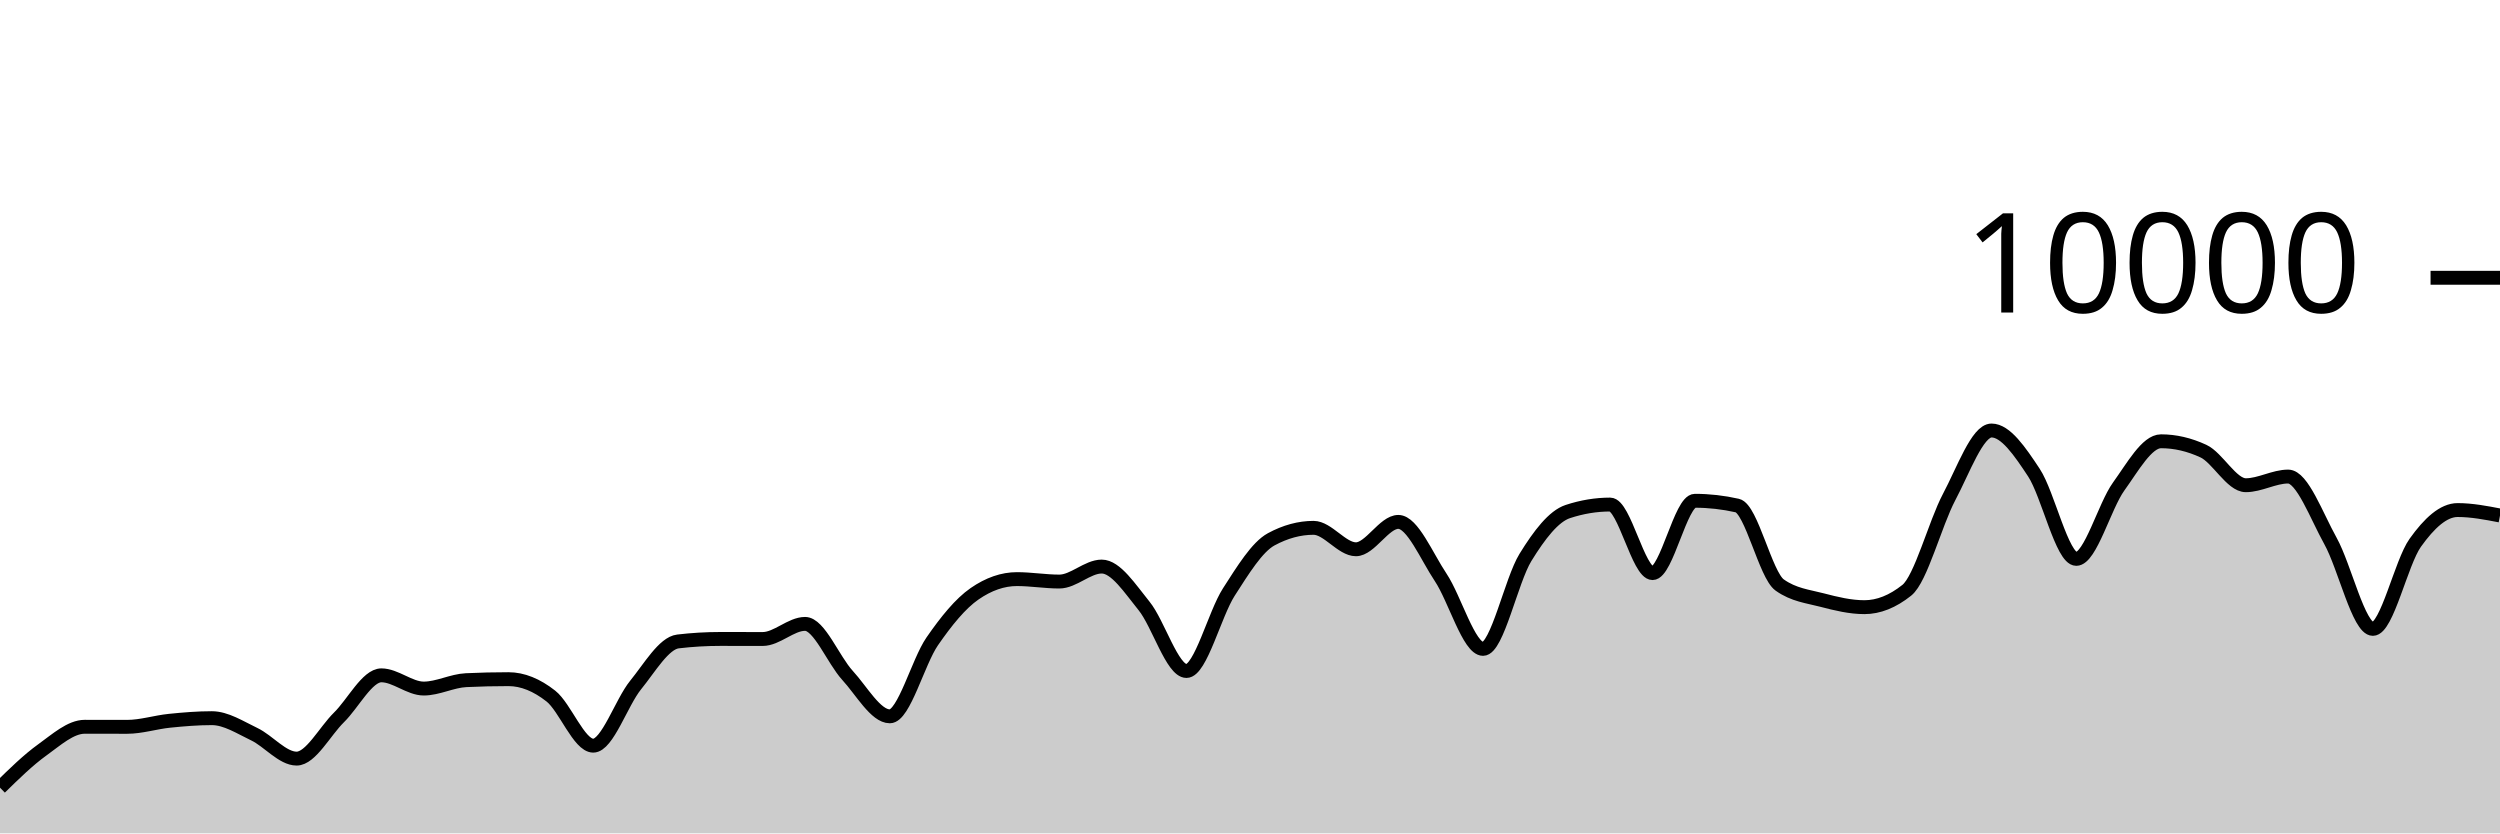
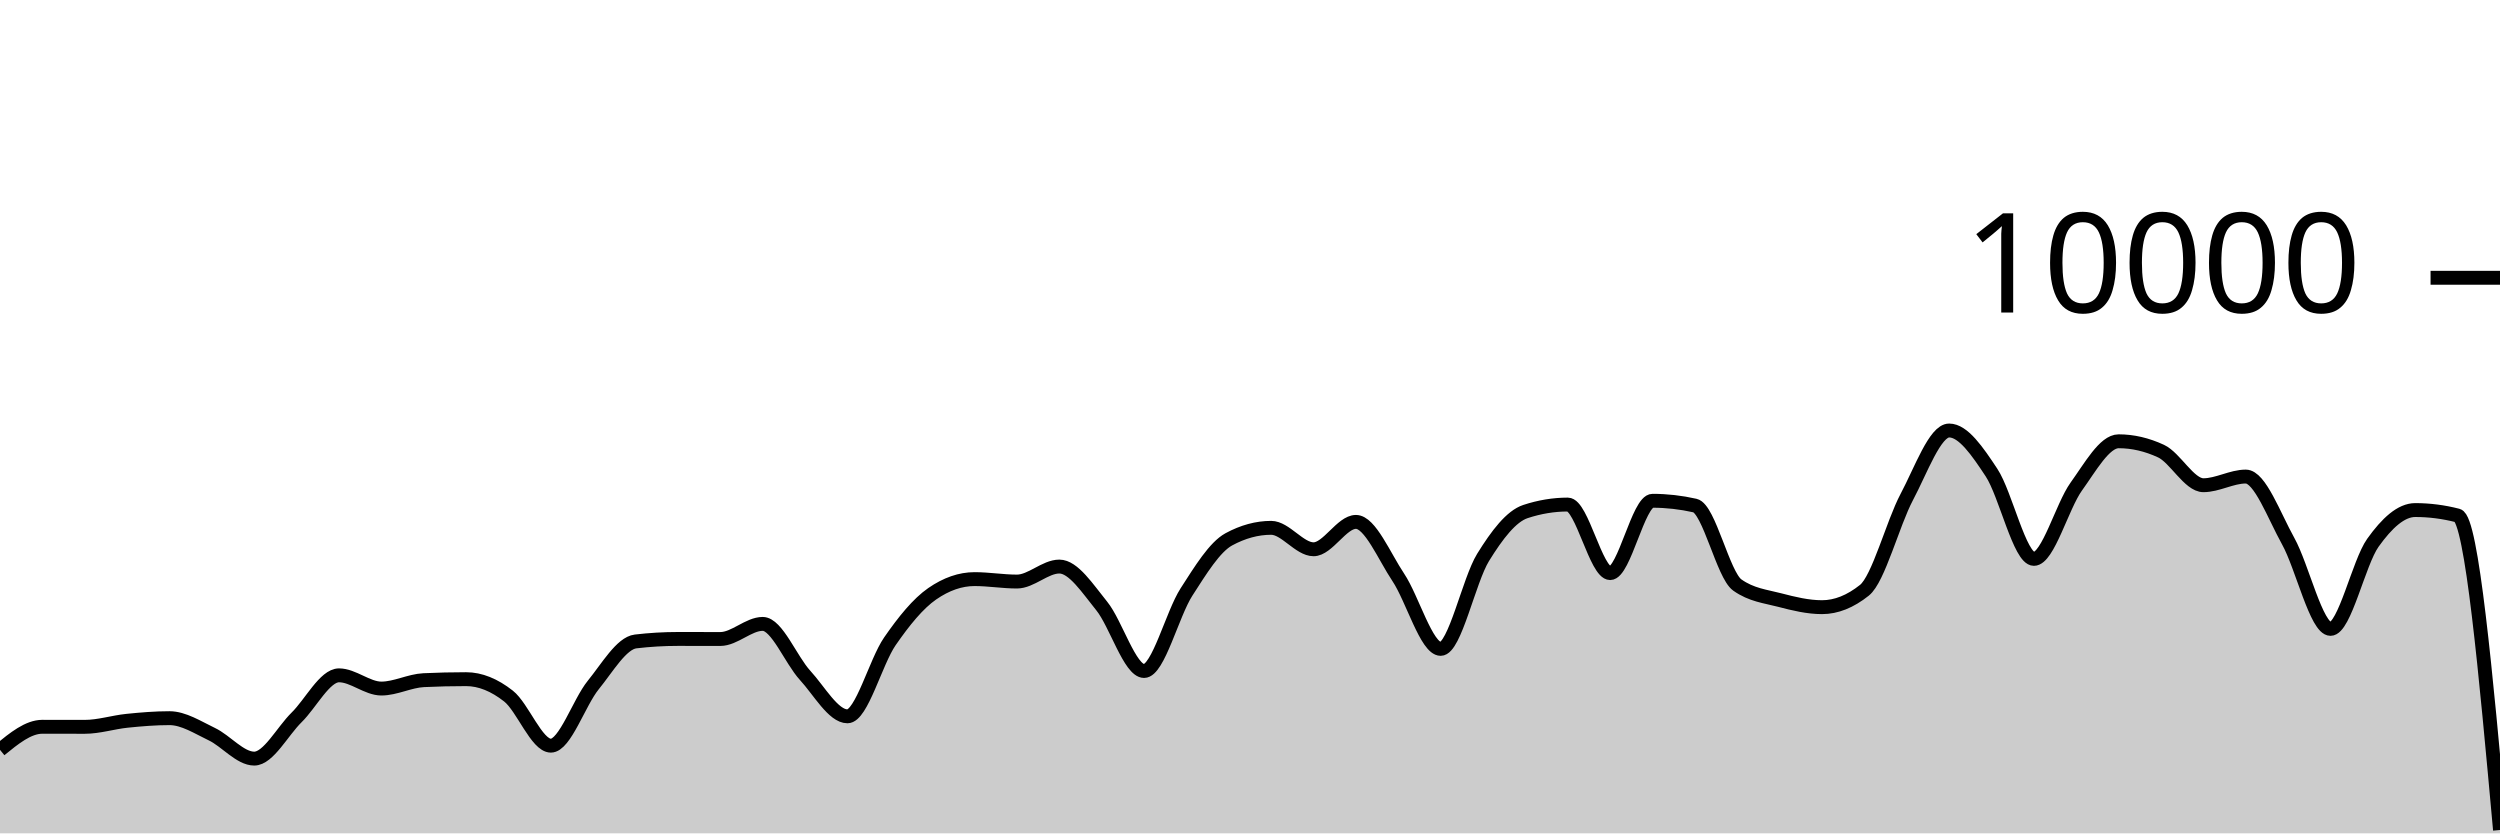
<svg xmlns="http://www.w3.org/2000/svg" viewBox="0 0 180 60">
  <g transform="translate(0,20)">
-     <path class="area" fill="rgba(0, 0, 0, 0.2)" d="M0,36.712C1.017,35.715,2.034,34.719,3.051,33.988C4.068,33.257,5.085,32.328,6.102,32.328C7.119,32.328,8.136,32.332,9.153,32.332C10.169,32.332,11.186,32,12.203,31.896C13.22,31.792,14.237,31.708,15.254,31.708C16.271,31.708,17.288,32.375,18.305,32.86C19.322,33.345,20.339,34.62,21.356,34.62C22.373,34.62,23.39,32.651,24.407,31.652C25.424,30.653,26.441,28.624,27.458,28.624C28.475,28.624,29.492,29.576,30.508,29.576C31.525,29.576,32.542,29.02,33.559,28.972C34.576,28.924,35.593,28.9,36.61,28.9C37.627,28.9,38.644,29.318,39.661,30.116C40.678,30.914,41.695,33.688,42.712,33.688C43.729,33.688,44.746,30.575,45.763,29.324C46.78,28.073,47.797,26.304,48.814,26.184C49.831,26.064,50.847,26.004,51.864,26.004C52.881,26.004,53.898,26.008,54.915,26.008C55.932,26.008,56.949,24.92,57.966,24.92C58.983,24.92,60,27.515,61.017,28.624C62.034,29.733,63.051,31.576,64.068,31.576C65.085,31.576,66.102,27.651,67.119,26.18C68.136,24.709,69.153,23.456,70.169,22.752C71.186,22.048,72.203,21.696,73.22,21.696C74.237,21.696,75.254,21.872,76.271,21.872C77.288,21.872,78.305,20.792,79.322,20.792C80.339,20.792,81.356,22.375,82.373,23.628C83.39,24.881,84.407,28.312,85.424,28.312C86.441,28.312,87.458,24.208,88.475,22.628C89.492,21.048,90.508,19.384,91.525,18.832C92.542,18.28,93.559,18.004,94.576,18.004C95.593,18.004,96.61,19.548,97.627,19.548C98.644,19.548,99.661,17.576,100.678,17.576C101.695,17.576,102.712,20.048,103.729,21.572C104.746,23.096,105.763,26.72,106.78,26.72C107.797,26.72,108.814,21.784,109.831,20.136C110.847,18.488,111.864,17.168,112.881,16.832C113.898,16.496,114.915,16.328,115.932,16.328C116.949,16.328,117.966,21.264,118.983,21.264C120,21.264,121.017,16.056,122.034,16.056C123.051,16.056,124.068,16.171,125.085,16.4C126.102,16.629,127.119,21.397,128.136,22.12C129.153,22.843,130.169,22.938,131.186,23.204C132.203,23.47,133.22,23.716,134.237,23.716C135.254,23.716,136.271,23.311,137.288,22.5C138.305,21.689,139.322,17.701,140.339,15.784C141.356,13.867,142.373,10.996,143.39,10.996C144.407,10.996,145.424,12.487,146.441,14.028C147.458,15.569,148.475,20.24,149.492,20.24C150.508,20.24,151.525,16.443,152.542,15.032C153.559,13.621,154.576,11.772,155.593,11.772C156.61,11.772,157.627,12.008,158.644,12.48C159.661,12.952,160.678,14.936,161.695,14.936C162.712,14.936,163.729,14.312,164.746,14.312C165.763,14.312,166.78,17.128,167.797,18.956C168.814,20.784,169.831,25.28,170.847,25.28C171.864,25.28,172.881,20.506,173.898,19.08C174.915,17.654,175.932,16.724,176.949,16.724C177.966,16.724,178.983,16.92,180,17.116L180,40C178.983,40,177.966,40,176.949,40C175.932,40,174.915,40,173.898,40C172.881,40,171.864,40,170.847,40C169.831,40,168.814,40,167.797,40C166.78,40,165.763,40,164.746,40C163.729,40,162.712,40,161.695,40C160.678,40,159.661,40,158.644,40C157.627,40,156.61,40,155.593,40C154.576,40,153.559,40,152.542,40C151.525,40,150.508,40,149.492,40C148.475,40,147.458,40,146.441,40C145.424,40,144.407,40,143.39,40C142.373,40,141.356,40,140.339,40C139.322,40,138.305,40,137.288,40C136.271,40,135.254,40,134.237,40C133.22,40,132.203,40,131.186,40C130.169,40,129.153,40,128.136,40C127.119,40,126.102,40,125.085,40C124.068,40,123.051,40,122.034,40C121.017,40,120,40,118.983,40C117.966,40,116.949,40,115.932,40C114.915,40,113.898,40,112.881,40C111.864,40,110.847,40,109.831,40C108.814,40,107.797,40,106.78,40C105.763,40,104.746,40,103.729,40C102.712,40,101.695,40,100.678,40C99.661,40,98.644,40,97.627,40C96.61,40,95.593,40,94.576,40C93.559,40,92.542,40,91.525,40C90.508,40,89.492,40,88.475,40C87.458,40,86.441,40,85.424,40C84.407,40,83.39,40,82.373,40C81.356,40,80.339,40,79.322,40C78.305,40,77.288,40,76.271,40C75.254,40,74.237,40,73.22,40C72.203,40,71.186,40,70.169,40C69.153,40,68.136,40,67.119,40C66.102,40,65.085,40,64.068,40C63.051,40,62.034,40,61.017,40C60,40,58.983,40,57.966,40C56.949,40,55.932,40,54.915,40C53.898,40,52.881,40,51.864,40C50.847,40,49.831,40,48.814,40C47.797,40,46.78,40,45.763,40C44.746,40,43.729,40,42.712,40C41.695,40,40.678,40,39.661,40C38.644,40,37.627,40,36.61,40C35.593,40,34.576,40,33.559,40C32.542,40,31.525,40,30.508,40C29.492,40,28.475,40,27.458,40C26.441,40,25.424,40,24.407,40C23.39,40,22.373,40,21.356,40C20.339,40,19.322,40,18.305,40C17.288,40,16.271,40,15.254,40C14.237,40,13.22,40,12.203,40C11.186,40,10.169,40,9.153,40C8.136,40,7.119,40,6.102,40C5.085,40,4.068,40,3.051,40C2.034,40,1.017,40,0,40Z" />
-     <path class="line" stroke="black" fill="none" d="M0,36.712C1.017,35.715,2.034,34.719,3.051,33.988C4.068,33.257,5.085,32.328,6.102,32.328C7.119,32.328,8.136,32.332,9.153,32.332C10.169,32.332,11.186,32,12.203,31.896C13.22,31.792,14.237,31.708,15.254,31.708C16.271,31.708,17.288,32.375,18.305,32.86C19.322,33.345,20.339,34.62,21.356,34.62C22.373,34.62,23.39,32.651,24.407,31.652C25.424,30.653,26.441,28.624,27.458,28.624C28.475,28.624,29.492,29.576,30.508,29.576C31.525,29.576,32.542,29.02,33.559,28.972C34.576,28.924,35.593,28.9,36.61,28.9C37.627,28.9,38.644,29.318,39.661,30.116C40.678,30.914,41.695,33.688,42.712,33.688C43.729,33.688,44.746,30.575,45.763,29.324C46.78,28.073,47.797,26.304,48.814,26.184C49.831,26.064,50.847,26.004,51.864,26.004C52.881,26.004,53.898,26.008,54.915,26.008C55.932,26.008,56.949,24.92,57.966,24.92C58.983,24.92,60,27.515,61.017,28.624C62.034,29.733,63.051,31.576,64.068,31.576C65.085,31.576,66.102,27.651,67.119,26.18C68.136,24.709,69.153,23.456,70.169,22.752C71.186,22.048,72.203,21.696,73.22,21.696C74.237,21.696,75.254,21.872,76.271,21.872C77.288,21.872,78.305,20.792,79.322,20.792C80.339,20.792,81.356,22.375,82.373,23.628C83.39,24.881,84.407,28.312,85.424,28.312C86.441,28.312,87.458,24.208,88.475,22.628C89.492,21.048,90.508,19.384,91.525,18.832C92.542,18.28,93.559,18.004,94.576,18.004C95.593,18.004,96.61,19.548,97.627,19.548C98.644,19.548,99.661,17.576,100.678,17.576C101.695,17.576,102.712,20.048,103.729,21.572C104.746,23.096,105.763,26.72,106.78,26.72C107.797,26.72,108.814,21.784,109.831,20.136C110.847,18.488,111.864,17.168,112.881,16.832C113.898,16.496,114.915,16.328,115.932,16.328C116.949,16.328,117.966,21.264,118.983,21.264C120,21.264,121.017,16.056,122.034,16.056C123.051,16.056,124.068,16.171,125.085,16.4C126.102,16.629,127.119,21.397,128.136,22.12C129.153,22.843,130.169,22.938,131.186,23.204C132.203,23.47,133.22,23.716,134.237,23.716C135.254,23.716,136.271,23.311,137.288,22.5C138.305,21.689,139.322,17.701,140.339,15.784C141.356,13.867,142.373,10.996,143.39,10.996C144.407,10.996,145.424,12.487,146.441,14.028C147.458,15.569,148.475,20.24,149.492,20.24C150.508,20.24,151.525,16.443,152.542,15.032C153.559,13.621,154.576,11.772,155.593,11.772C156.61,11.772,157.627,12.008,158.644,12.48C159.661,12.952,160.678,14.936,161.695,14.936C162.712,14.936,163.729,14.312,164.746,14.312C165.763,14.312,166.78,17.128,167.797,18.956C168.814,20.784,169.831,25.28,170.847,25.28C171.864,25.28,172.881,20.506,173.898,19.08C174.915,17.654,175.932,16.724,176.949,16.724C177.966,16.724,178.983,16.92,180,17.116" />
+     <path class="area" fill="rgba(0, 0, 0, 0.2)" d="M0,33.988C1.017,33.158,2.034,32.328,3.051,32.328C4.068,32.328,5.085,32.332,6.102,32.332C7.119,32.332,8.136,32,9.153,31.896C10.169,31.792,11.186,31.708,12.203,31.708C13.22,31.708,14.237,32.375,15.254,32.86C16.271,33.345,17.288,34.62,18.305,34.62C19.322,34.62,20.339,32.651,21.356,31.652C22.373,30.653,23.39,28.624,24.407,28.624C25.424,28.624,26.441,29.576,27.458,29.576C28.475,29.576,29.492,29.02,30.508,28.972C31.525,28.924,32.542,28.9,33.559,28.9C34.576,28.9,35.593,29.318,36.61,30.116C37.627,30.914,38.644,33.688,39.661,33.688C40.678,33.688,41.695,30.575,42.712,29.324C43.729,28.073,44.746,26.304,45.763,26.184C46.78,26.064,47.797,26.004,48.814,26.004C49.831,26.004,50.847,26.008,51.864,26.008C52.881,26.008,53.898,24.92,54.915,24.92C55.932,24.92,56.949,27.515,57.966,28.624C58.983,29.733,60,31.576,61.017,31.576C62.034,31.576,63.051,27.651,64.068,26.18C65.085,24.709,66.102,23.456,67.119,22.752C68.136,22.048,69.153,21.696,70.169,21.696C71.186,21.696,72.203,21.872,73.22,21.872C74.237,21.872,75.254,20.792,76.271,20.792C77.288,20.792,78.305,22.375,79.322,23.628C80.339,24.881,81.356,28.312,82.373,28.312C83.39,28.312,84.407,24.208,85.424,22.628C86.441,21.048,87.458,19.384,88.475,18.832C89.492,18.28,90.508,18.004,91.525,18.004C92.542,18.004,93.559,19.548,94.576,19.548C95.593,19.548,96.61,17.576,97.627,17.576C98.644,17.576,99.661,20.048,100.678,21.572C101.695,23.096,102.712,26.72,103.729,26.72C104.746,26.72,105.763,21.784,106.78,20.136C107.797,18.488,108.814,17.168,109.831,16.832C110.847,16.496,111.864,16.328,112.881,16.328C113.898,16.328,114.915,21.264,115.932,21.264C116.949,21.264,117.966,16.056,118.983,16.056C120,16.056,121.017,16.171,122.034,16.4C123.051,16.629,124.068,21.397,125.085,22.12C126.102,22.843,127.119,22.938,128.136,23.204C129.153,23.47,130.169,23.716,131.186,23.716C132.203,23.716,133.22,23.311,134.237,22.5C135.254,21.689,136.271,17.701,137.288,15.784C138.305,13.867,139.322,10.996,140.339,10.996C141.356,10.996,142.373,12.487,143.39,14.028C144.407,15.569,145.424,20.24,146.441,20.24C147.458,20.24,148.475,16.443,149.492,15.032C150.508,13.621,151.525,11.772,152.542,11.772C153.559,11.772,154.576,12.008,155.593,12.48C156.61,12.952,157.627,14.936,158.644,14.936C159.661,14.936,160.678,14.312,161.695,14.312C162.712,14.312,163.729,17.128,164.746,18.956C165.763,20.784,166.78,25.28,167.797,25.28C168.814,25.28,169.831,20.506,170.847,19.08C171.864,17.654,172.881,16.724,173.898,16.724C174.915,16.724,175.932,16.855,176.949,17.116C177.966,17.377,178.983,28.569,180,39.76L180,40C178.983,40,177.966,40,176.949,40C175.932,40,174.915,40,173.898,40C172.881,40,171.864,40,170.847,40C169.831,40,168.814,40,167.797,40C166.78,40,165.763,40,164.746,40C163.729,40,162.712,40,161.695,40C160.678,40,159.661,40,158.644,40C157.627,40,156.61,40,155.593,40C154.576,40,153.559,40,152.542,40C151.525,40,150.508,40,149.492,40C148.475,40,147.458,40,146.441,40C145.424,40,144.407,40,143.39,40C142.373,40,141.356,40,140.339,40C139.322,40,138.305,40,137.288,40C136.271,40,135.254,40,134.237,40C133.22,40,132.203,40,131.186,40C130.169,40,129.153,40,128.136,40C127.119,40,126.102,40,125.085,40C124.068,40,123.051,40,122.034,40C121.017,40,120,40,118.983,40C117.966,40,116.949,40,115.932,40C114.915,40,113.898,40,112.881,40C111.864,40,110.847,40,109.831,40C108.814,40,107.797,40,106.78,40C105.763,40,104.746,40,103.729,40C102.712,40,101.695,40,100.678,40C99.661,40,98.644,40,97.627,40C96.61,40,95.593,40,94.576,40C93.559,40,92.542,40,91.525,40C90.508,40,89.492,40,88.475,40C87.458,40,86.441,40,85.424,40C84.407,40,83.39,40,82.373,40C81.356,40,80.339,40,79.322,40C78.305,40,77.288,40,76.271,40C75.254,40,74.237,40,73.22,40C72.203,40,71.186,40,70.169,40C69.153,40,68.136,40,67.119,40C66.102,40,65.085,40,64.068,40C63.051,40,62.034,40,61.017,40C60,40,58.983,40,57.966,40C56.949,40,55.932,40,54.915,40C53.898,40,52.881,40,51.864,40C50.847,40,49.831,40,48.814,40C47.797,40,46.78,40,45.763,40C44.746,40,43.729,40,42.712,40C41.695,40,40.678,40,39.661,40C38.644,40,37.627,40,36.61,40C35.593,40,34.576,40,33.559,40C32.542,40,31.525,40,30.508,40C29.492,40,28.475,40,27.458,40C26.441,40,25.424,40,24.407,40C23.39,40,22.373,40,21.356,40C20.339,40,19.322,40,18.305,40C17.288,40,16.271,40,15.254,40C14.237,40,13.22,40,12.203,40C11.186,40,10.169,40,9.153,40C8.136,40,7.119,40,6.102,40C5.085,40,4.068,40,3.051,40C2.034,40,1.017,40,0,40Z" />
+     <path class="line" stroke="black" fill="none" d="M0,33.988C1.017,33.158,2.034,32.328,3.051,32.328C4.068,32.328,5.085,32.332,6.102,32.332C7.119,32.332,8.136,32,9.153,31.896C10.169,31.792,11.186,31.708,12.203,31.708C13.22,31.708,14.237,32.375,15.254,32.86C16.271,33.345,17.288,34.62,18.305,34.62C19.322,34.62,20.339,32.651,21.356,31.652C22.373,30.653,23.39,28.624,24.407,28.624C25.424,28.624,26.441,29.576,27.458,29.576C28.475,29.576,29.492,29.02,30.508,28.972C31.525,28.924,32.542,28.9,33.559,28.9C34.576,28.9,35.593,29.318,36.61,30.116C37.627,30.914,38.644,33.688,39.661,33.688C40.678,33.688,41.695,30.575,42.712,29.324C43.729,28.073,44.746,26.304,45.763,26.184C46.78,26.064,47.797,26.004,48.814,26.004C49.831,26.004,50.847,26.008,51.864,26.008C52.881,26.008,53.898,24.92,54.915,24.92C55.932,24.92,56.949,27.515,57.966,28.624C58.983,29.733,60,31.576,61.017,31.576C62.034,31.576,63.051,27.651,64.068,26.18C65.085,24.709,66.102,23.456,67.119,22.752C68.136,22.048,69.153,21.696,70.169,21.696C71.186,21.696,72.203,21.872,73.22,21.872C74.237,21.872,75.254,20.792,76.271,20.792C77.288,20.792,78.305,22.375,79.322,23.628C80.339,24.881,81.356,28.312,82.373,28.312C83.39,28.312,84.407,24.208,85.424,22.628C86.441,21.048,87.458,19.384,88.475,18.832C89.492,18.28,90.508,18.004,91.525,18.004C92.542,18.004,93.559,19.548,94.576,19.548C95.593,19.548,96.61,17.576,97.627,17.576C98.644,17.576,99.661,20.048,100.678,21.572C101.695,23.096,102.712,26.72,103.729,26.72C104.746,26.72,105.763,21.784,106.78,20.136C107.797,18.488,108.814,17.168,109.831,16.832C110.847,16.496,111.864,16.328,112.881,16.328C113.898,16.328,114.915,21.264,115.932,21.264C116.949,21.264,117.966,16.056,118.983,16.056C120,16.056,121.017,16.171,122.034,16.4C123.051,16.629,124.068,21.397,125.085,22.12C126.102,22.843,127.119,22.938,128.136,23.204C129.153,23.47,130.169,23.716,131.186,23.716C132.203,23.716,133.22,23.311,134.237,22.5C135.254,21.689,136.271,17.701,137.288,15.784C138.305,13.867,139.322,10.996,140.339,10.996C141.356,10.996,142.373,12.487,143.39,14.028C144.407,15.569,145.424,20.24,146.441,20.24C147.458,20.24,148.475,16.443,149.492,15.032C150.508,13.621,151.525,11.772,152.542,11.772C153.559,11.772,154.576,12.008,155.593,12.48C156.61,12.952,157.627,14.936,158.644,14.936C159.661,14.936,160.678,14.312,161.695,14.312C162.712,14.312,163.729,17.128,164.746,18.956C165.763,20.784,166.78,25.28,167.797,25.28C168.814,25.28,169.831,20.506,170.847,19.08C171.864,17.654,172.881,16.724,173.898,16.724C174.915,16.724,175.932,16.855,176.949,17.116C177.966,17.377,178.983,28.569,180,39.76" />
    <path class="axis-ceiling" stroke-width="1" stroke="black" fill="none" d="M175,0L180,0" />
    <text class="axis-ceiling-label" font-family="sans-serif" text-anchor="end" font-size="10px" x="170" y="2.5">10000</text>
  </g>
</svg>
